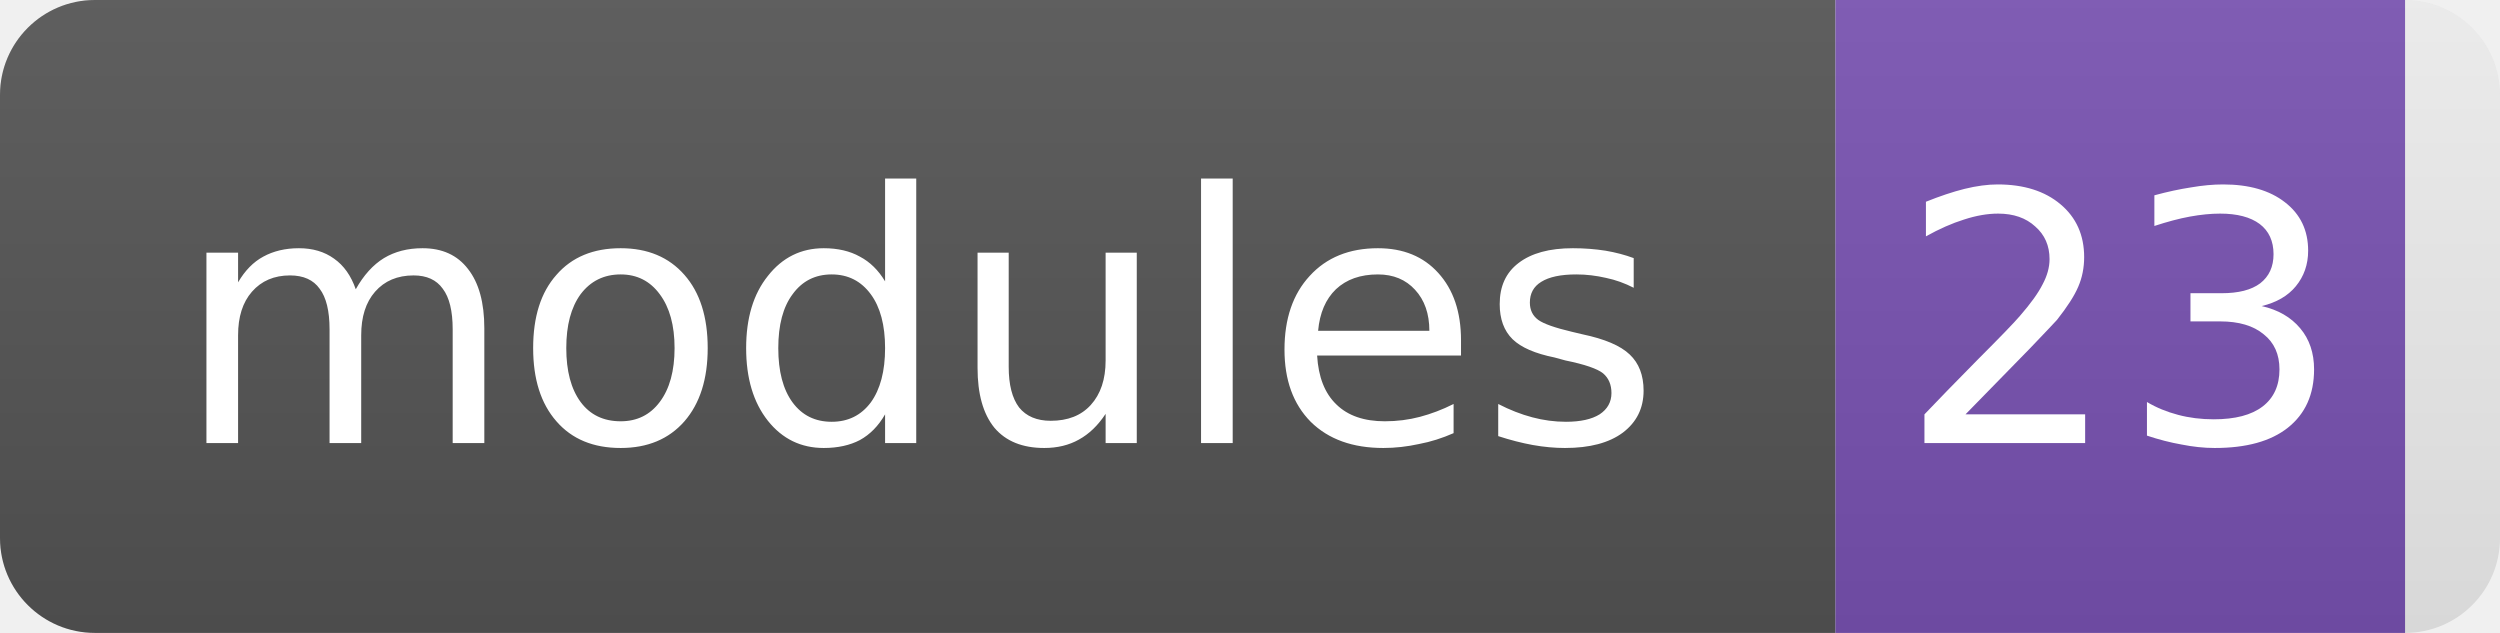
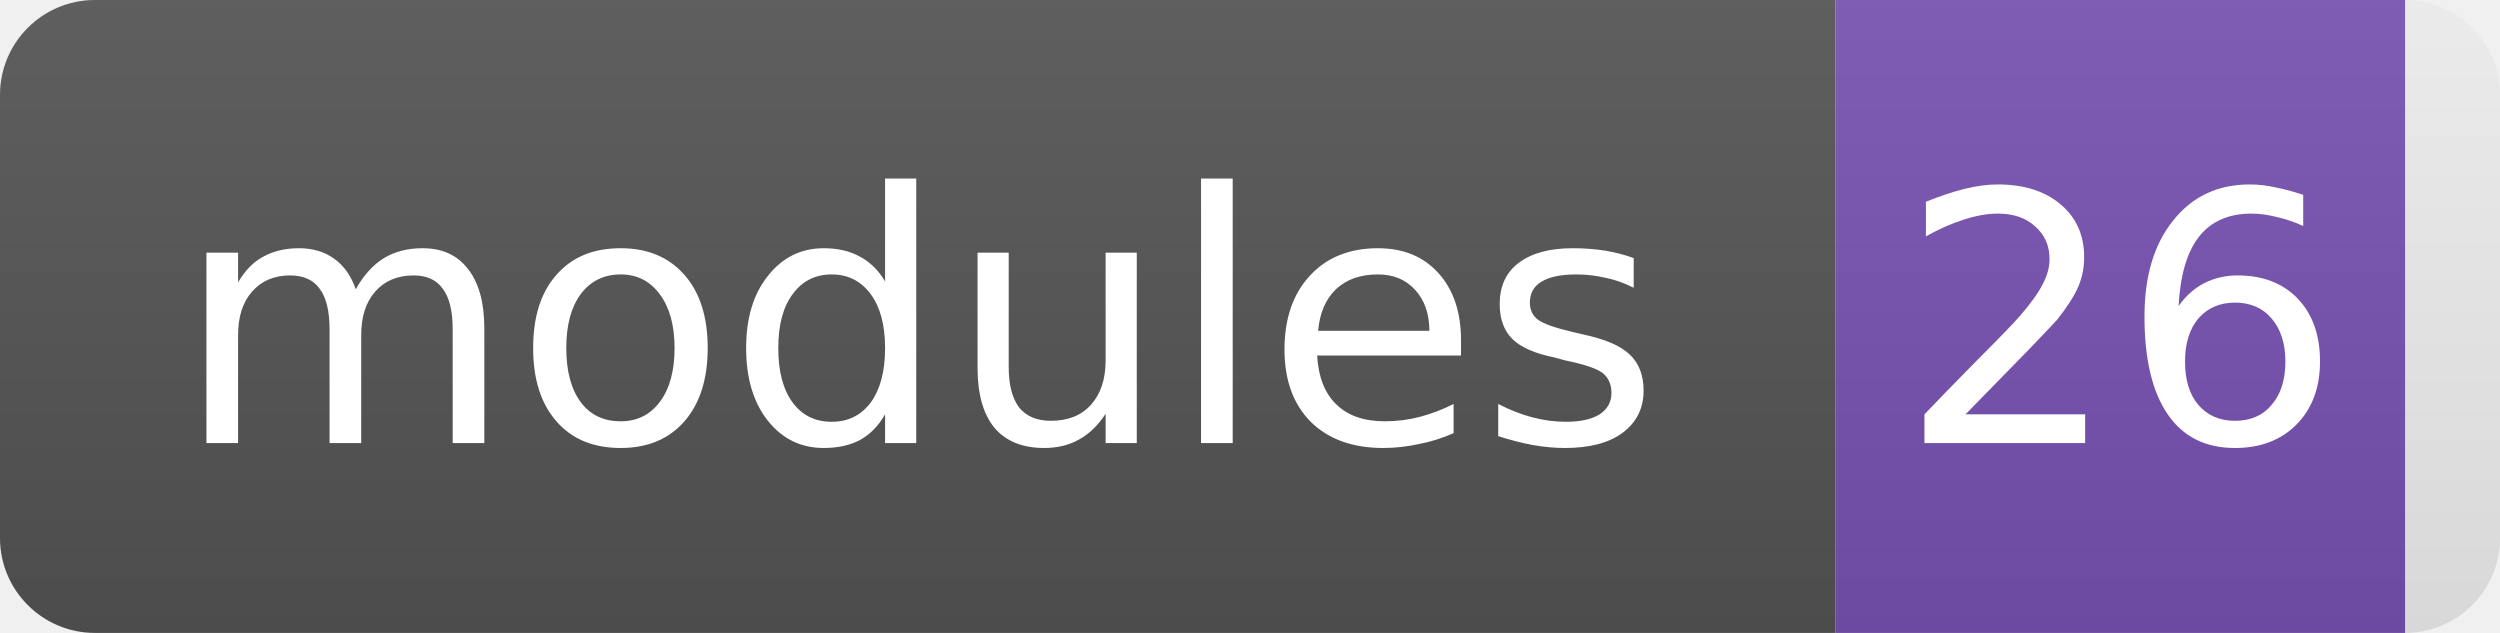
- <svg xmlns="http://www.w3.org/2000/svg" width="79" height="20" role="img" aria-label="modules: 23">
+ <svg xmlns="http://www.w3.org/2000/svg" width="79" height="20" role="img" aria-label="modules: 26">
  <linearGradient id="s" x2="0" y2="100%">
    <stop offset="0" stop-color="#bbb" stop-opacity="0.1" />
    <stop offset="1" stop-opacity="0.1" />
  </linearGradient>
  <clipPath id="r">
    <rect width="79" height="20" rx="3" fill="#fff" />
  </clipPath>
  <g clip-path="url(#r)">
    <rect width="58" height="20" fill="#555" />
    <rect x="58" width="18" height="20" fill="#7952b3" />
    <rect width="79" height="20" fill="url(#s)" />
  </g>
  <g fill="#fff" text-anchor="middle" font-family="Verdana,DejaVu Sans,sans-serif" font-size="11">
    <text x="29.0" y="14">modules</text>
-     <text x="67.0" y="14">23</text>
+     <text x="67.0" y="14">26</text>
  </g>
</svg>
